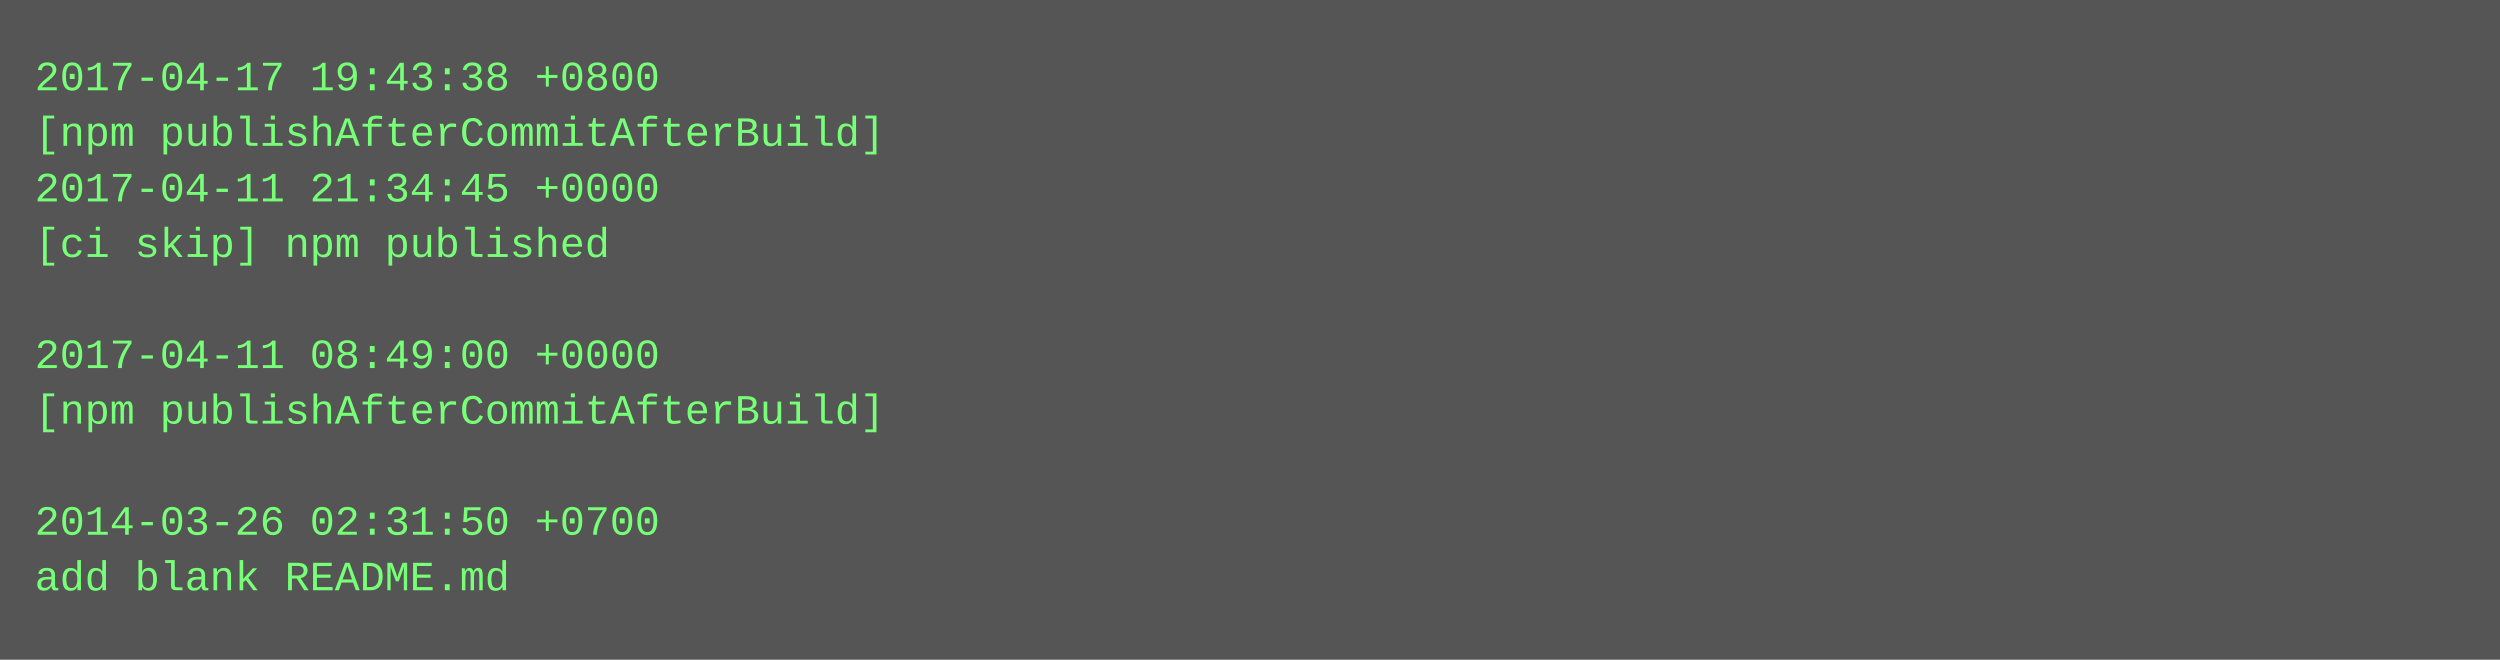
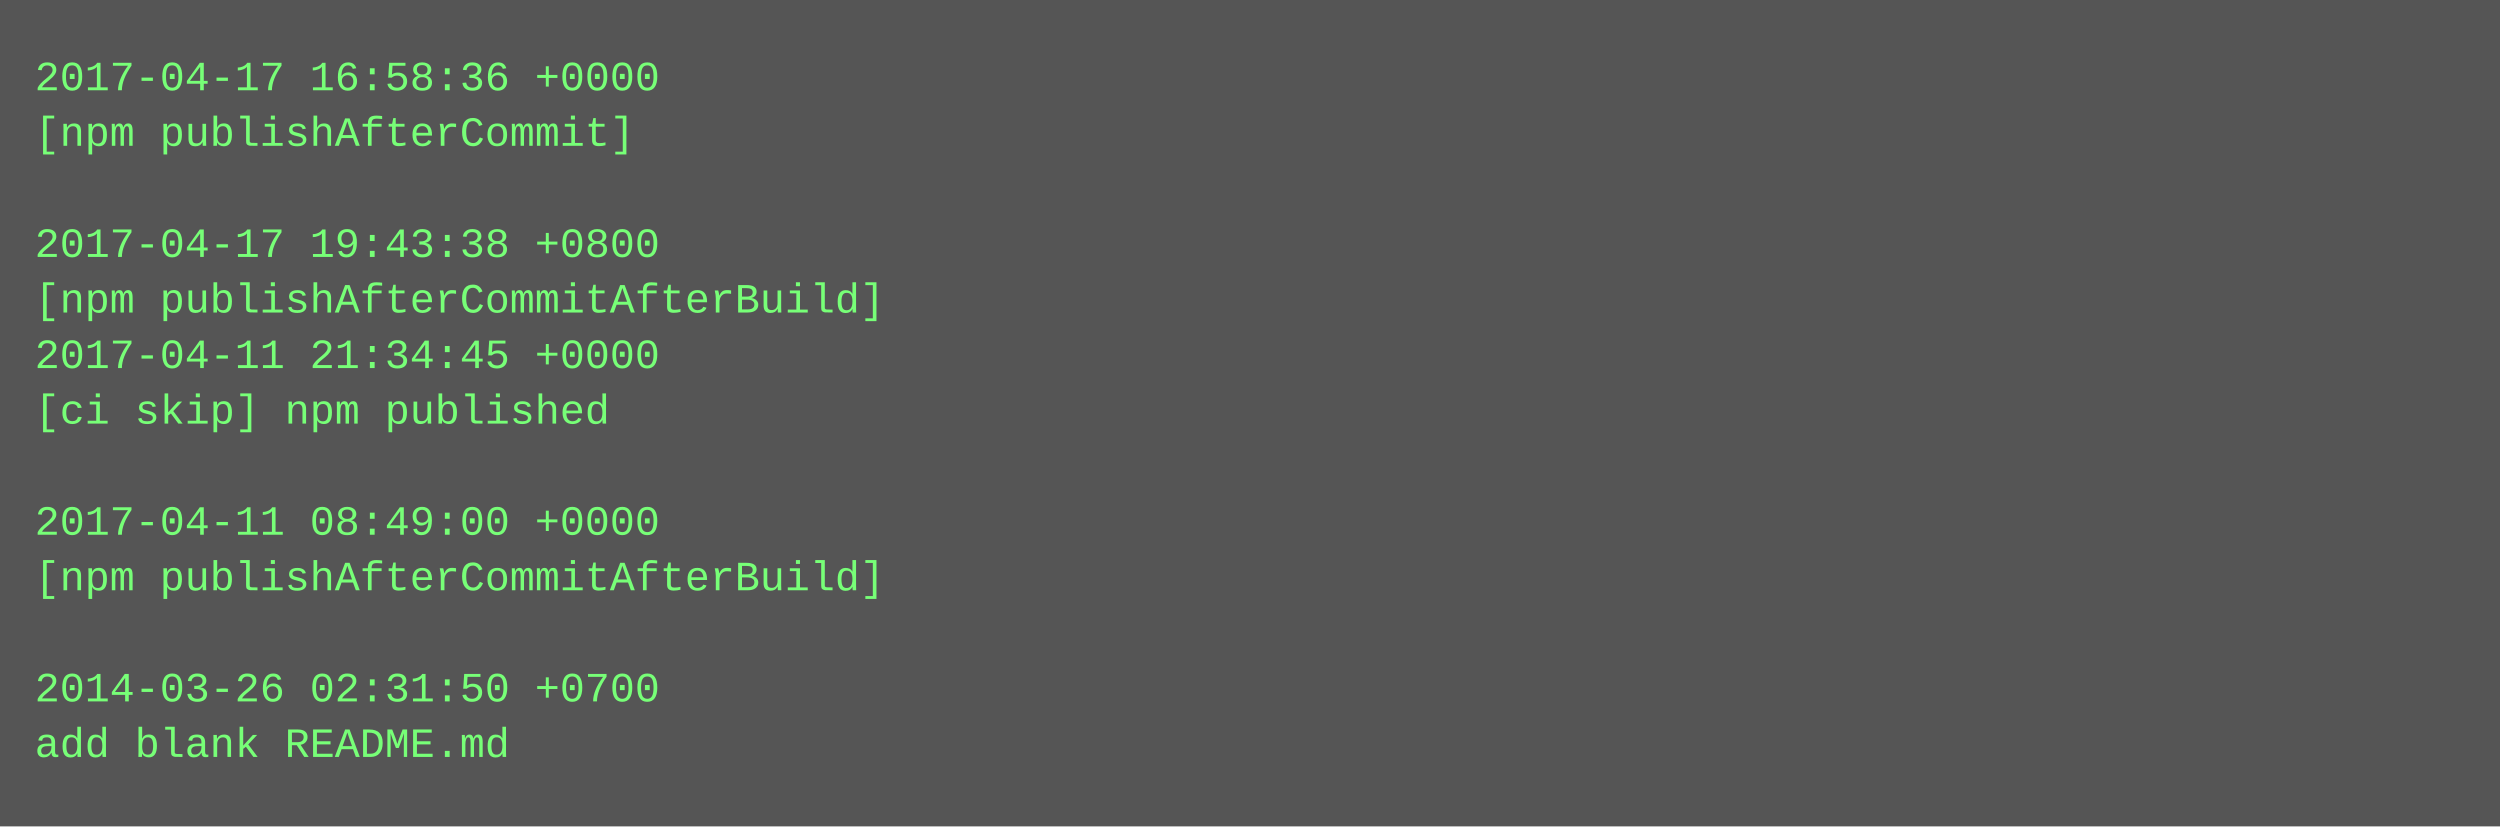
- <svg xmlns="http://www.w3.org/2000/svg" height="190" width="720">
-   <rect height="190" fill="#555" width="720" />
+ <svg xmlns="http://www.w3.org/2000/svg" height="238" width="720">
+   <rect height="238" fill="#555" width="720" />
  <text fill="#7f7" font-family="Courier New" font-size="12" xml:space="preserve">
-     <tspan x="10" y="26">2017-04-17 19:43:38 +0800</tspan>
-     <tspan x="10" y="42">[npm publishAfterCommitAfterBuild]</tspan>
-     <tspan x="10" y="58">2017-04-11 21:34:45 +0000</tspan>
-     <tspan x="10" y="74">[ci skip] npm published</tspan>
-     <tspan x="10" y="90" />
-     <tspan x="10" y="106">2017-04-11 08:49:00 +0000</tspan>
-     <tspan x="10" y="122">[npm publishAfterCommitAfterBuild]</tspan>
+     <tspan x="10" y="26">2017-04-17 16:58:36 +0000</tspan>
+     <tspan x="10" y="42">[npm publishAfterCommit]</tspan>
+     <tspan x="10" y="58" />
+     <tspan x="10" y="74">2017-04-17 19:43:38 +0800</tspan>
+     <tspan x="10" y="90">[npm publishAfterCommitAfterBuild]</tspan>
+     <tspan x="10" y="106">2017-04-11 21:34:45 +0000</tspan>
+     <tspan x="10" y="122">[ci skip] npm published</tspan>
    <tspan x="10" y="138" />
-     <tspan x="10" y="154">2014-03-26 02:31:50 +0700</tspan>
-     <tspan x="10" y="170">add blank README.md</tspan>
+     <tspan x="10" y="154">2017-04-11 08:49:00 +0000</tspan>
+     <tspan x="10" y="170">[npm publishAfterCommitAfterBuild]</tspan>
+     <tspan x="10" y="186" />
+     <tspan x="10" y="202">2014-03-26 02:31:50 +0700</tspan>
+     <tspan x="10" y="218">add blank README.md</tspan>
  </text>
</svg>
